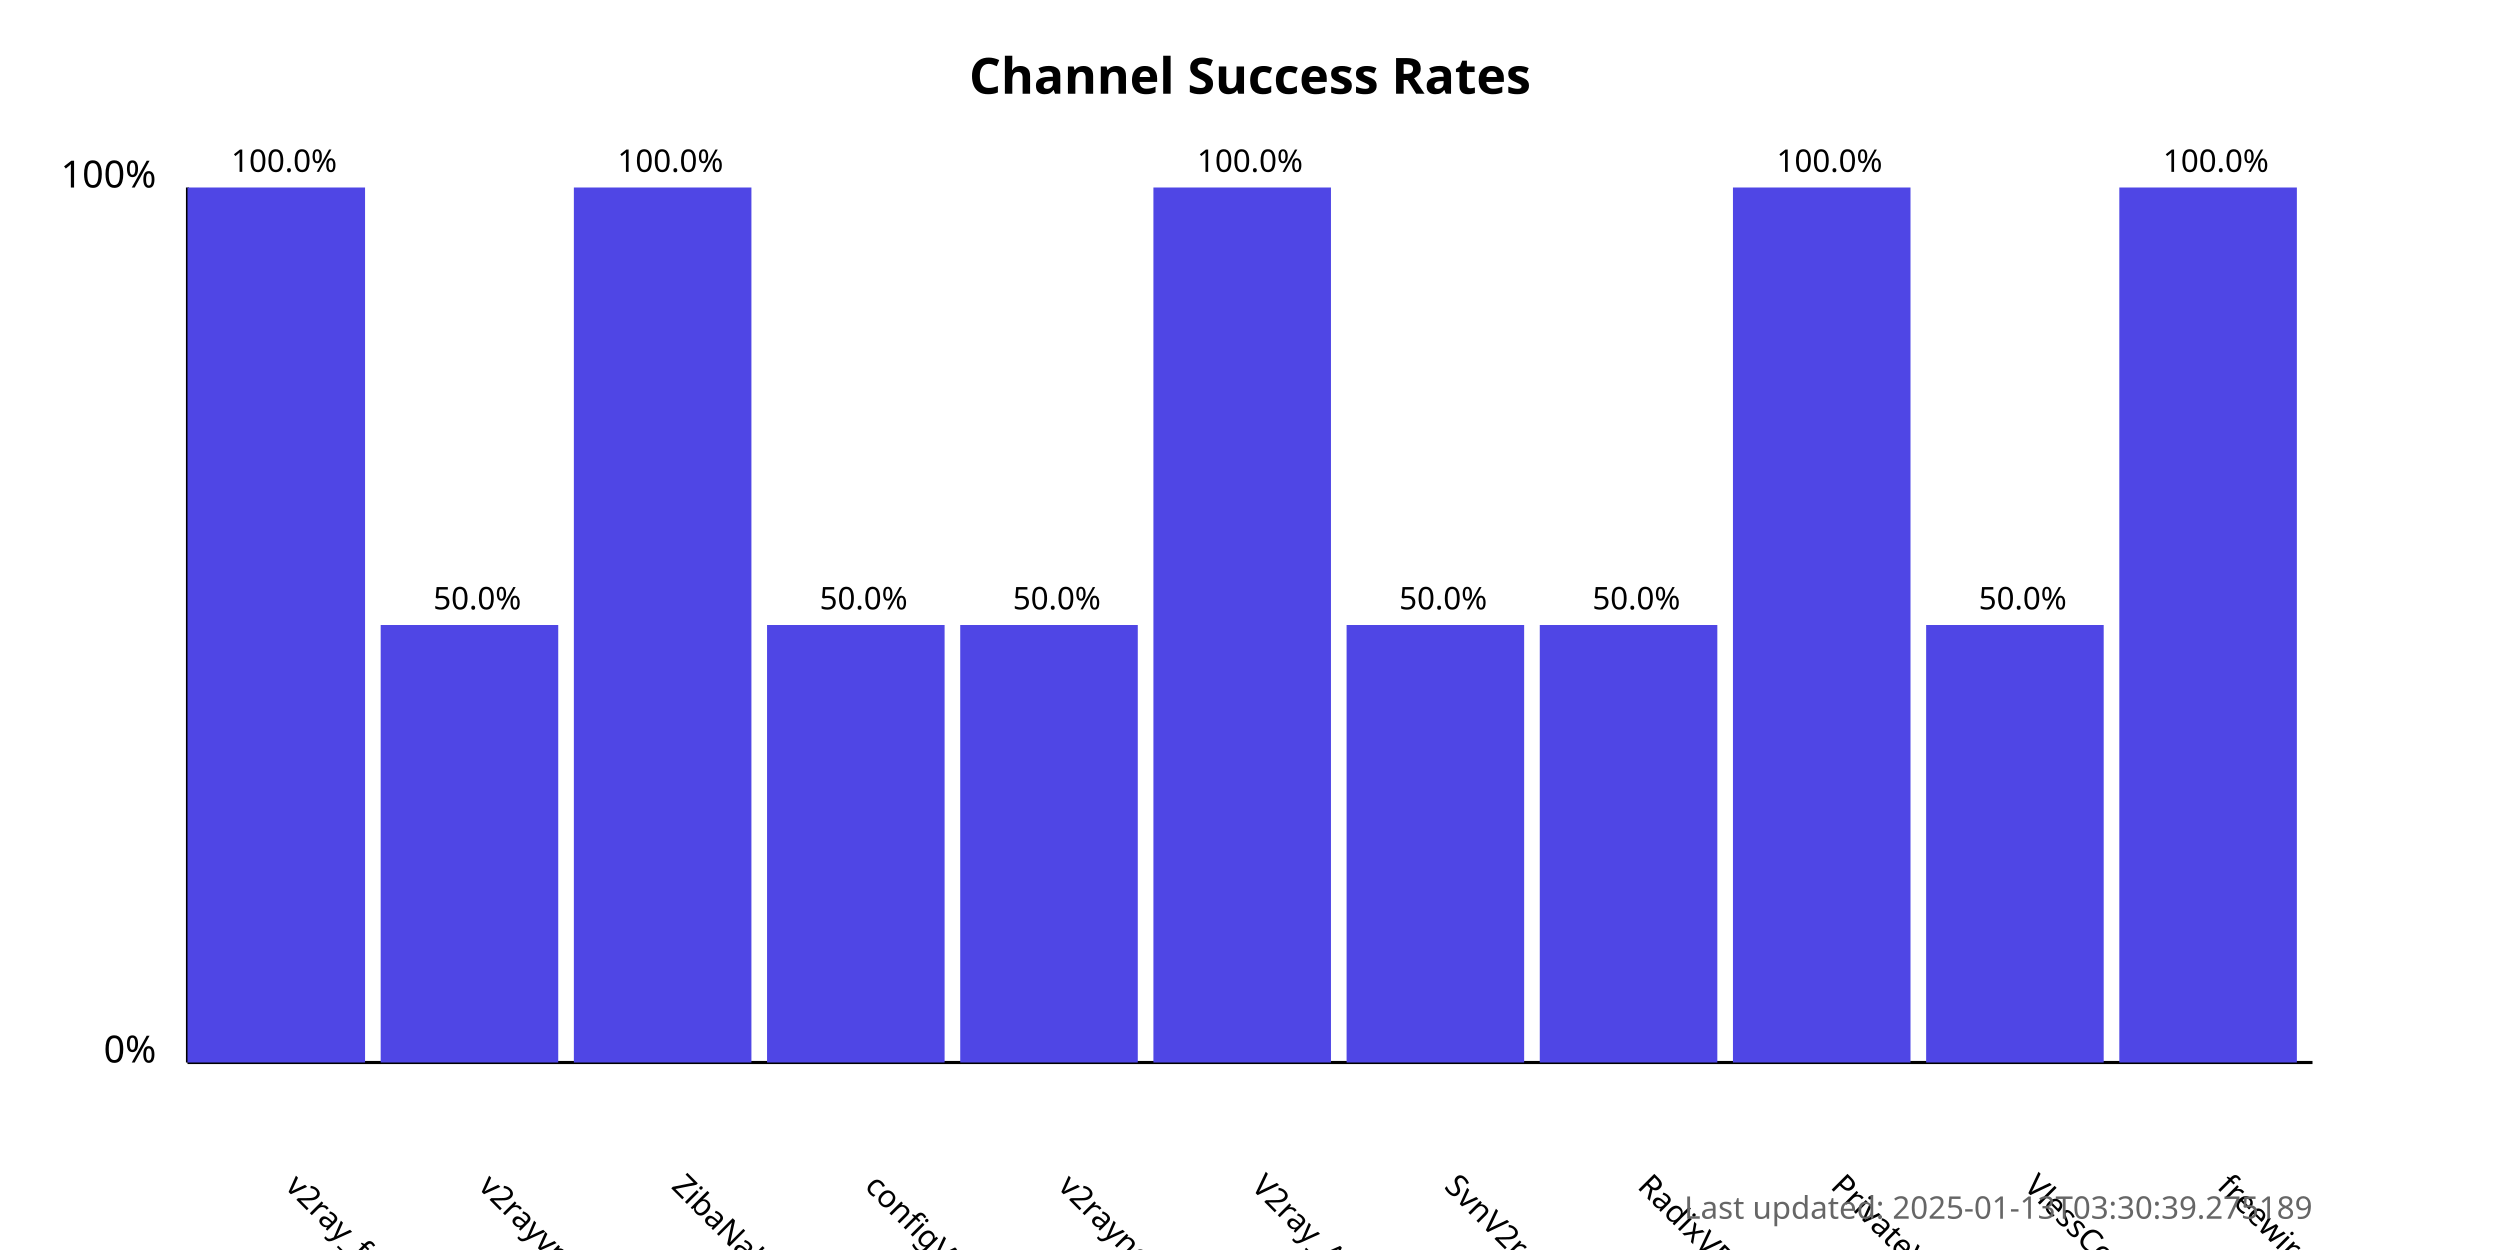
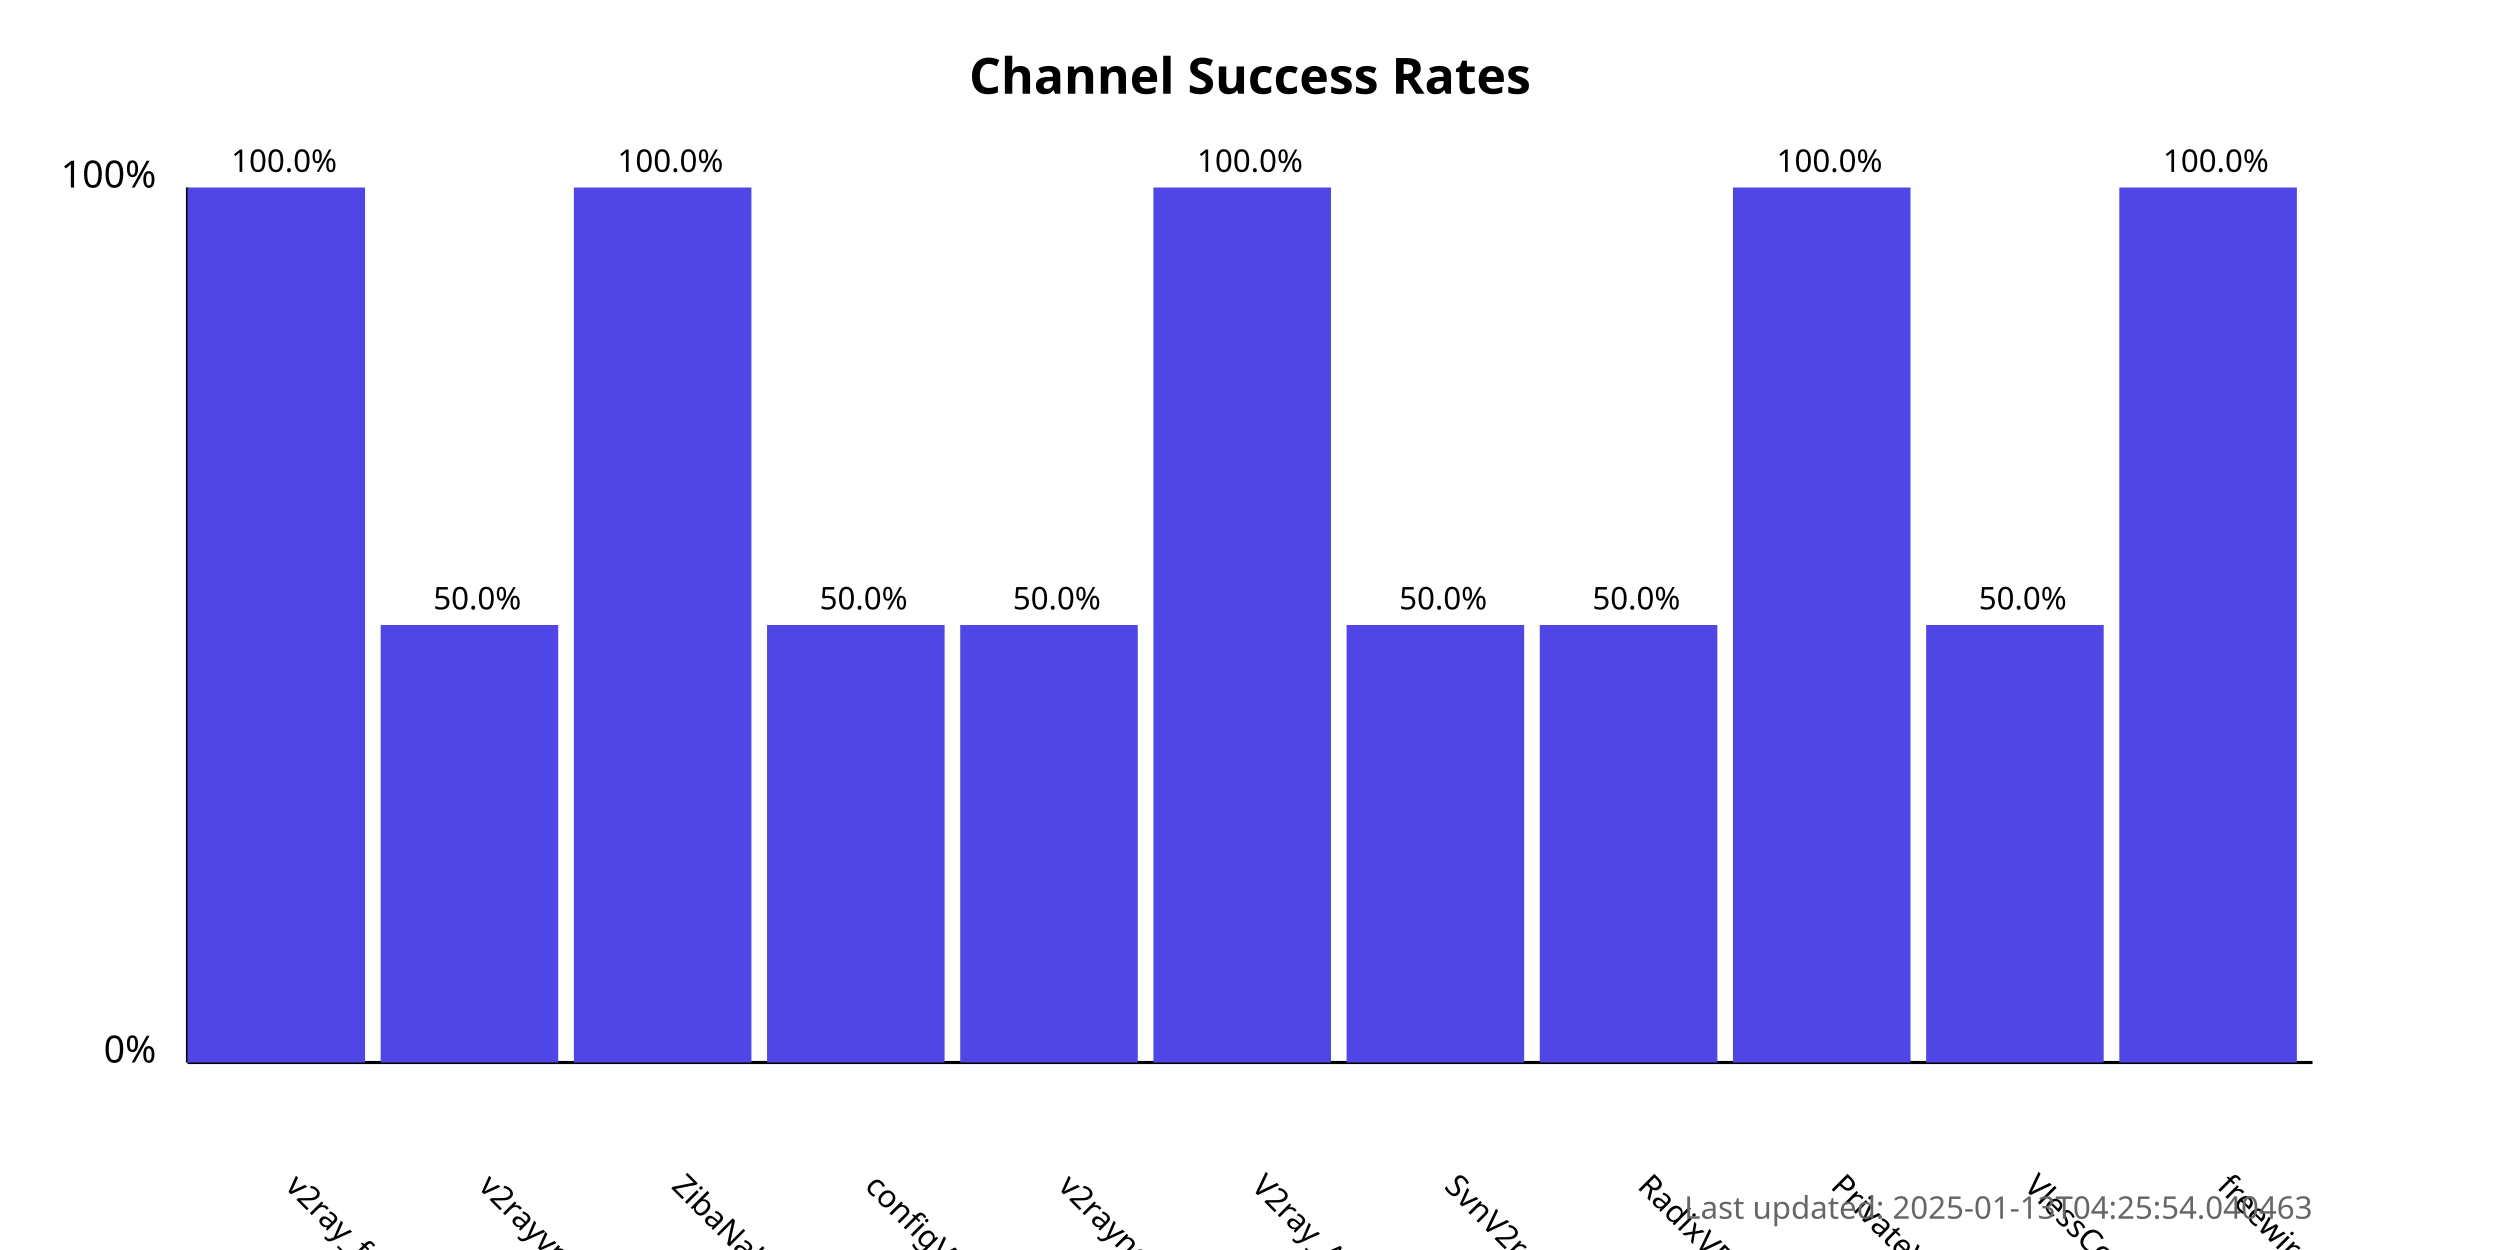
<svg xmlns="http://www.w3.org/2000/svg" width="800" height="400">
  <style>
            .chart-title { font: bold 16px sans-serif; }
            .axis-label { font: 12px sans-serif; }
            .tick-label { font: 10px sans-serif; }
            .bar { fill: #4f46e5; }
            .bar:hover { fill: #6366f1; }
            .timestamp { font: 10px sans-serif; fill: #666; }
        </style>
  <text x="400.0" y="30" text-anchor="middle" class="chart-title">
            Channel Success Rates
        </text>
  <line x1="60" y1="340" x2="60" y2="60" stroke="black" stroke-width="1" />
  <line x1="60" y1="340" x2="740" y2="340" stroke="black" stroke-width="1" />
  <text x="50" y="340" text-anchor="end" class="axis-label">0%</text>
  <text x="50" y="60" text-anchor="end" class="axis-label">100%</text>
  <g>
    <rect x="60" y="60.0" width="56.818" height="280.0" class="bar" />
    <text x="90.909" y="380" transform="rotate(45, 90.90909, 380)" text-anchor="start" class="tick-label">
                v2ray_free_conf
            </text>
    <text x="90.909" y="55.0" text-anchor="middle" class="tick-label">
                100.0%
            </text>
  </g>
  <g>
    <rect x="121.818" y="200.0" width="56.818" height="140.0" class="bar" />
    <text x="152.727" y="380" transform="rotate(45, 152.7273, 380)" text-anchor="start" class="tick-label">
                v2rayvpno
            </text>
    <text x="152.727" y="195.0" text-anchor="middle" class="tick-label">
                50.0%
            </text>
  </g>
  <g>
    <rect x="183.636" y="60.0" width="56.818" height="280.0" class="bar" />
    <text x="214.545" y="380" transform="rotate(45, 214.5455, 380)" text-anchor="start" class="tick-label">
                ZibaNabz
            </text>
    <text x="214.545" y="55.0" text-anchor="middle" class="tick-label">
                100.0%
            </text>
  </g>
  <g>
    <rect x="245.455" y="200.0" width="56.818" height="140.0" class="bar" />
    <text x="276.364" y="380" transform="rotate(45, 276.3636, 380)" text-anchor="start" class="tick-label">
                configV2rayForFree
            </text>
    <text x="276.364" y="195.0" text-anchor="middle" class="tick-label">
                50.0%
            </text>
  </g>
  <g>
    <rect x="307.273" y="200.0" width="56.818" height="140.0" class="bar" />
    <text x="338.182" y="380" transform="rotate(45, 338.1818, 380)" text-anchor="start" class="tick-label">
                v2rayngvpn
            </text>
    <text x="338.182" y="195.0" text-anchor="middle" class="tick-label">
                50.0%
            </text>
  </g>
  <g>
    <rect x="369.091" y="60.0" width="56.818" height="280.0" class="bar" />
    <text x="400.0" y="380" transform="rotate(45, 400.0, 380)" text-anchor="start" class="tick-label">
                V2ray_Alpha
            </text>
    <text x="400.0" y="55.0" text-anchor="middle" class="tick-label">
                100.0%
            </text>
  </g>
  <g>
    <rect x="430.909" y="200.0" width="56.818" height="140.0" class="bar" />
    <text x="461.818" y="380" transform="rotate(45, 461.8182, 380)" text-anchor="start" class="tick-label">
                SvnV2ray
            </text>
    <text x="461.818" y="195.0" text-anchor="middle" class="tick-label">
                50.0%
            </text>
  </g>
  <g>
    <rect x="492.727" y="200.0" width="56.818" height="140.0" class="bar" />
    <text x="523.636" y="380" transform="rotate(45, 523.6364, 380)" text-anchor="start" class="tick-label">
                RadixVPN
            </text>
    <text x="523.636" y="195.0" text-anchor="middle" class="tick-label">
                50.0%
            </text>
  </g>
  <g>
    <rect x="554.545" y="60.0" width="56.818" height="280.0" class="bar" />
    <text x="585.455" y="380" transform="rotate(45, 585.4545, 380)" text-anchor="start" class="tick-label">
                PrivateVPNs
            </text>
    <text x="585.455" y="55.0" text-anchor="middle" class="tick-label">
                100.0%
            </text>
  </g>
  <g>
    <rect x="616.364" y="200.0" width="56.818" height="140.0" class="bar" />
    <text x="647.273" y="380" transform="rotate(45, 647.2727, 380)" text-anchor="start" class="tick-label">
                VlessConfig
            </text>
    <text x="647.273" y="195.0" text-anchor="middle" class="tick-label">
                50.0%
            </text>
  </g>
  <g>
    <rect x="678.182" y="60.0" width="56.818" height="280.0" class="bar" />
    <text x="709.091" y="380" transform="rotate(45, 709.0909, 380)" text-anchor="start" class="tick-label">
                freewireguard
            </text>
    <text x="709.091" y="55.0" text-anchor="middle" class="tick-label">
                100.0%
            </text>
  </g>
  <text x="740" y="390" text-anchor="end" class="timestamp">
-             Last updated: 2025-01-13T03:30:39.275189
+             Last updated: 2025-01-13T04:25:54.040463
        </text>
</svg>
